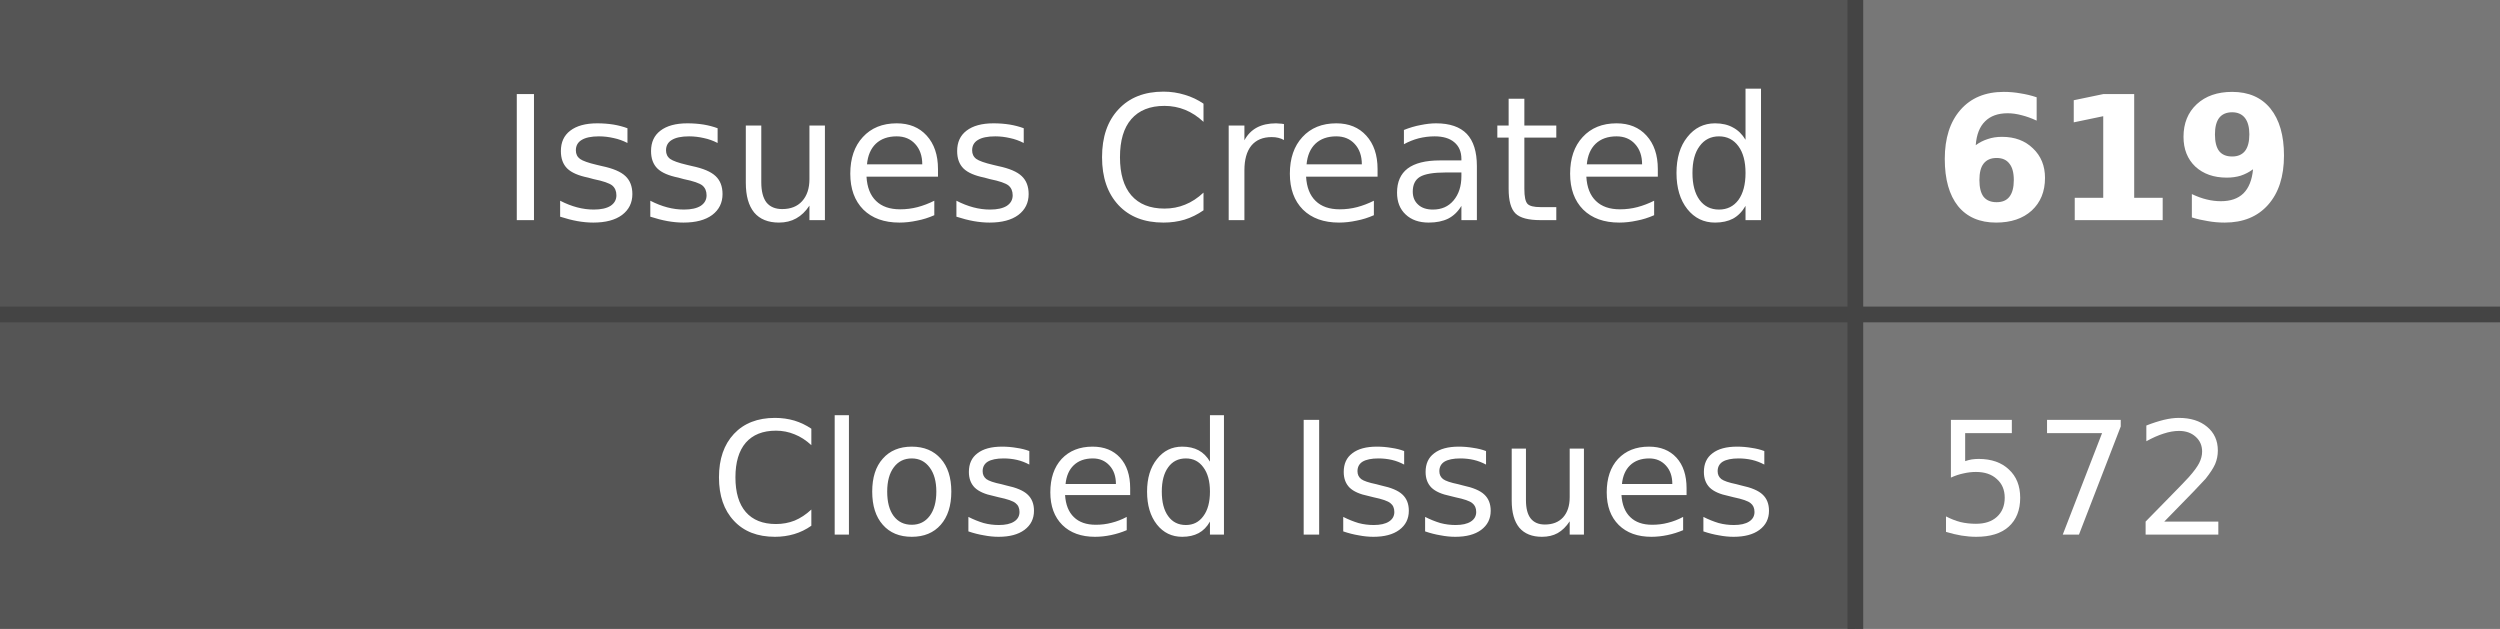
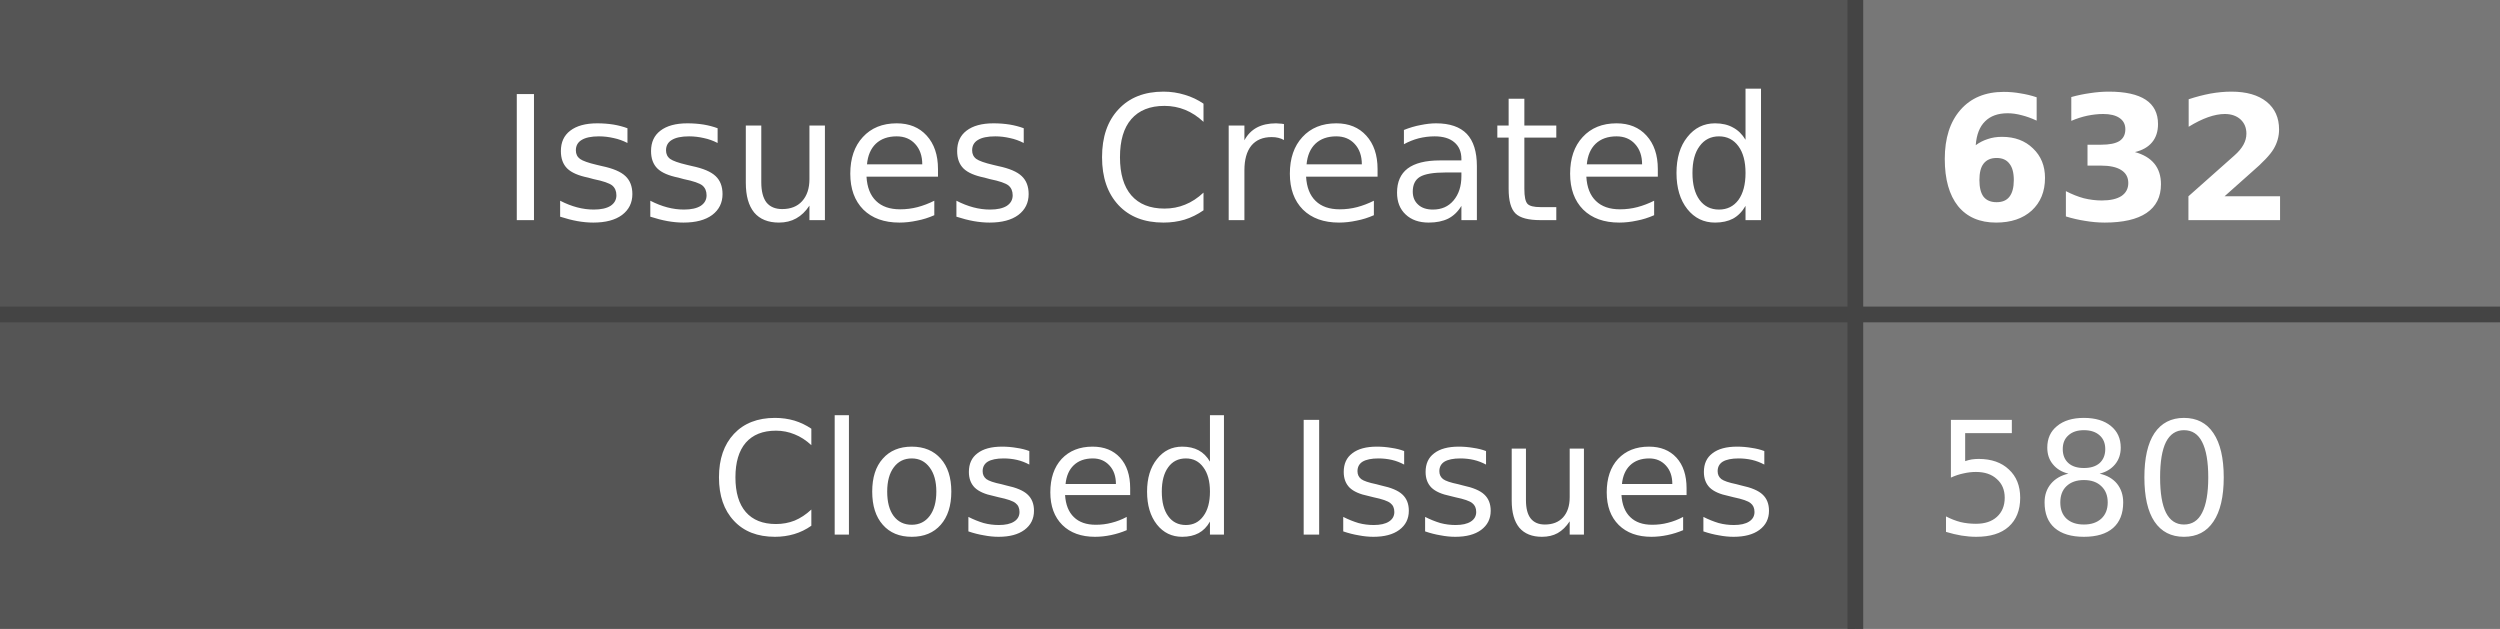
- <svg xmlns="http://www.w3.org/2000/svg" width="159" height="40" role="img" aria-label="Issues Created: 619, Closed Issues: 572">
+ <svg xmlns="http://www.w3.org/2000/svg" width="159" height="40" role="img" aria-label="Issues Created: 632, Closed Issues: 580">
  <style>
    .label-bg { fill: #555; }
    .value-bg { fill: #777; }
    .label-text { fill: #fff; }
    .value-text { fill: #fff; }
    .divider { stroke: #444; }
    
    @media (prefers-color-scheme: dark) {
      .label-bg { fill: #2d333b; }
      .value-bg { fill: #444c56; }
      .label-text { fill: #adbac7; }
      .value-text { fill: #cdd9e5; }
      .divider { stroke: #545d68; }
    }
    
    @media (prefers-color-scheme: light) {
      .label-bg { fill: #e1e4e8; }
      .value-bg { fill: #fafbfc; }
      .label-text { fill: #24292e; }
      .value-text { fill: #24292e; }
      .divider { stroke: #d1d5da; }
    }
  </style>
  <rect class="label-bg" width="118" height="20" x="0" y="0" />
  <rect class="value-bg" width="41" height="20" x="118" y="0" />
  <rect class="label-bg" width="118" height="20" x="0" y="20" />
  <rect class="value-bg" width="41" height="20" x="118" y="20" />
  <line class="divider" x1="0" y1="20" x2="159" y2="20" stroke-width="1" />
  <line class="divider" x1="118" y1="0" x2="118" y2="40" stroke-width="1" />
  <g font-family="Verdana,Geneva,DejaVu Sans,sans-serif" text-rendering="geometricPrecision" font-size="11">
    <text class="label-text" x="113" y="14" text-anchor="end">Issues Created</text>
-     <text class="value-text" x="123" y="14" text-anchor="start" font-weight="bold">619</text>
+     <text class="value-text" x="123" y="14" text-anchor="start" font-weight="bold">632</text>
    <text class="label-text" x="113" y="34" text-anchor="end" font-size="10">Closed Issues</text>
-     <text class="value-text" x="123" y="34" text-anchor="start" font-size="10">572</text>
+     <text class="value-text" x="123" y="34" text-anchor="start" font-size="10">580</text>
  </g>
</svg>
